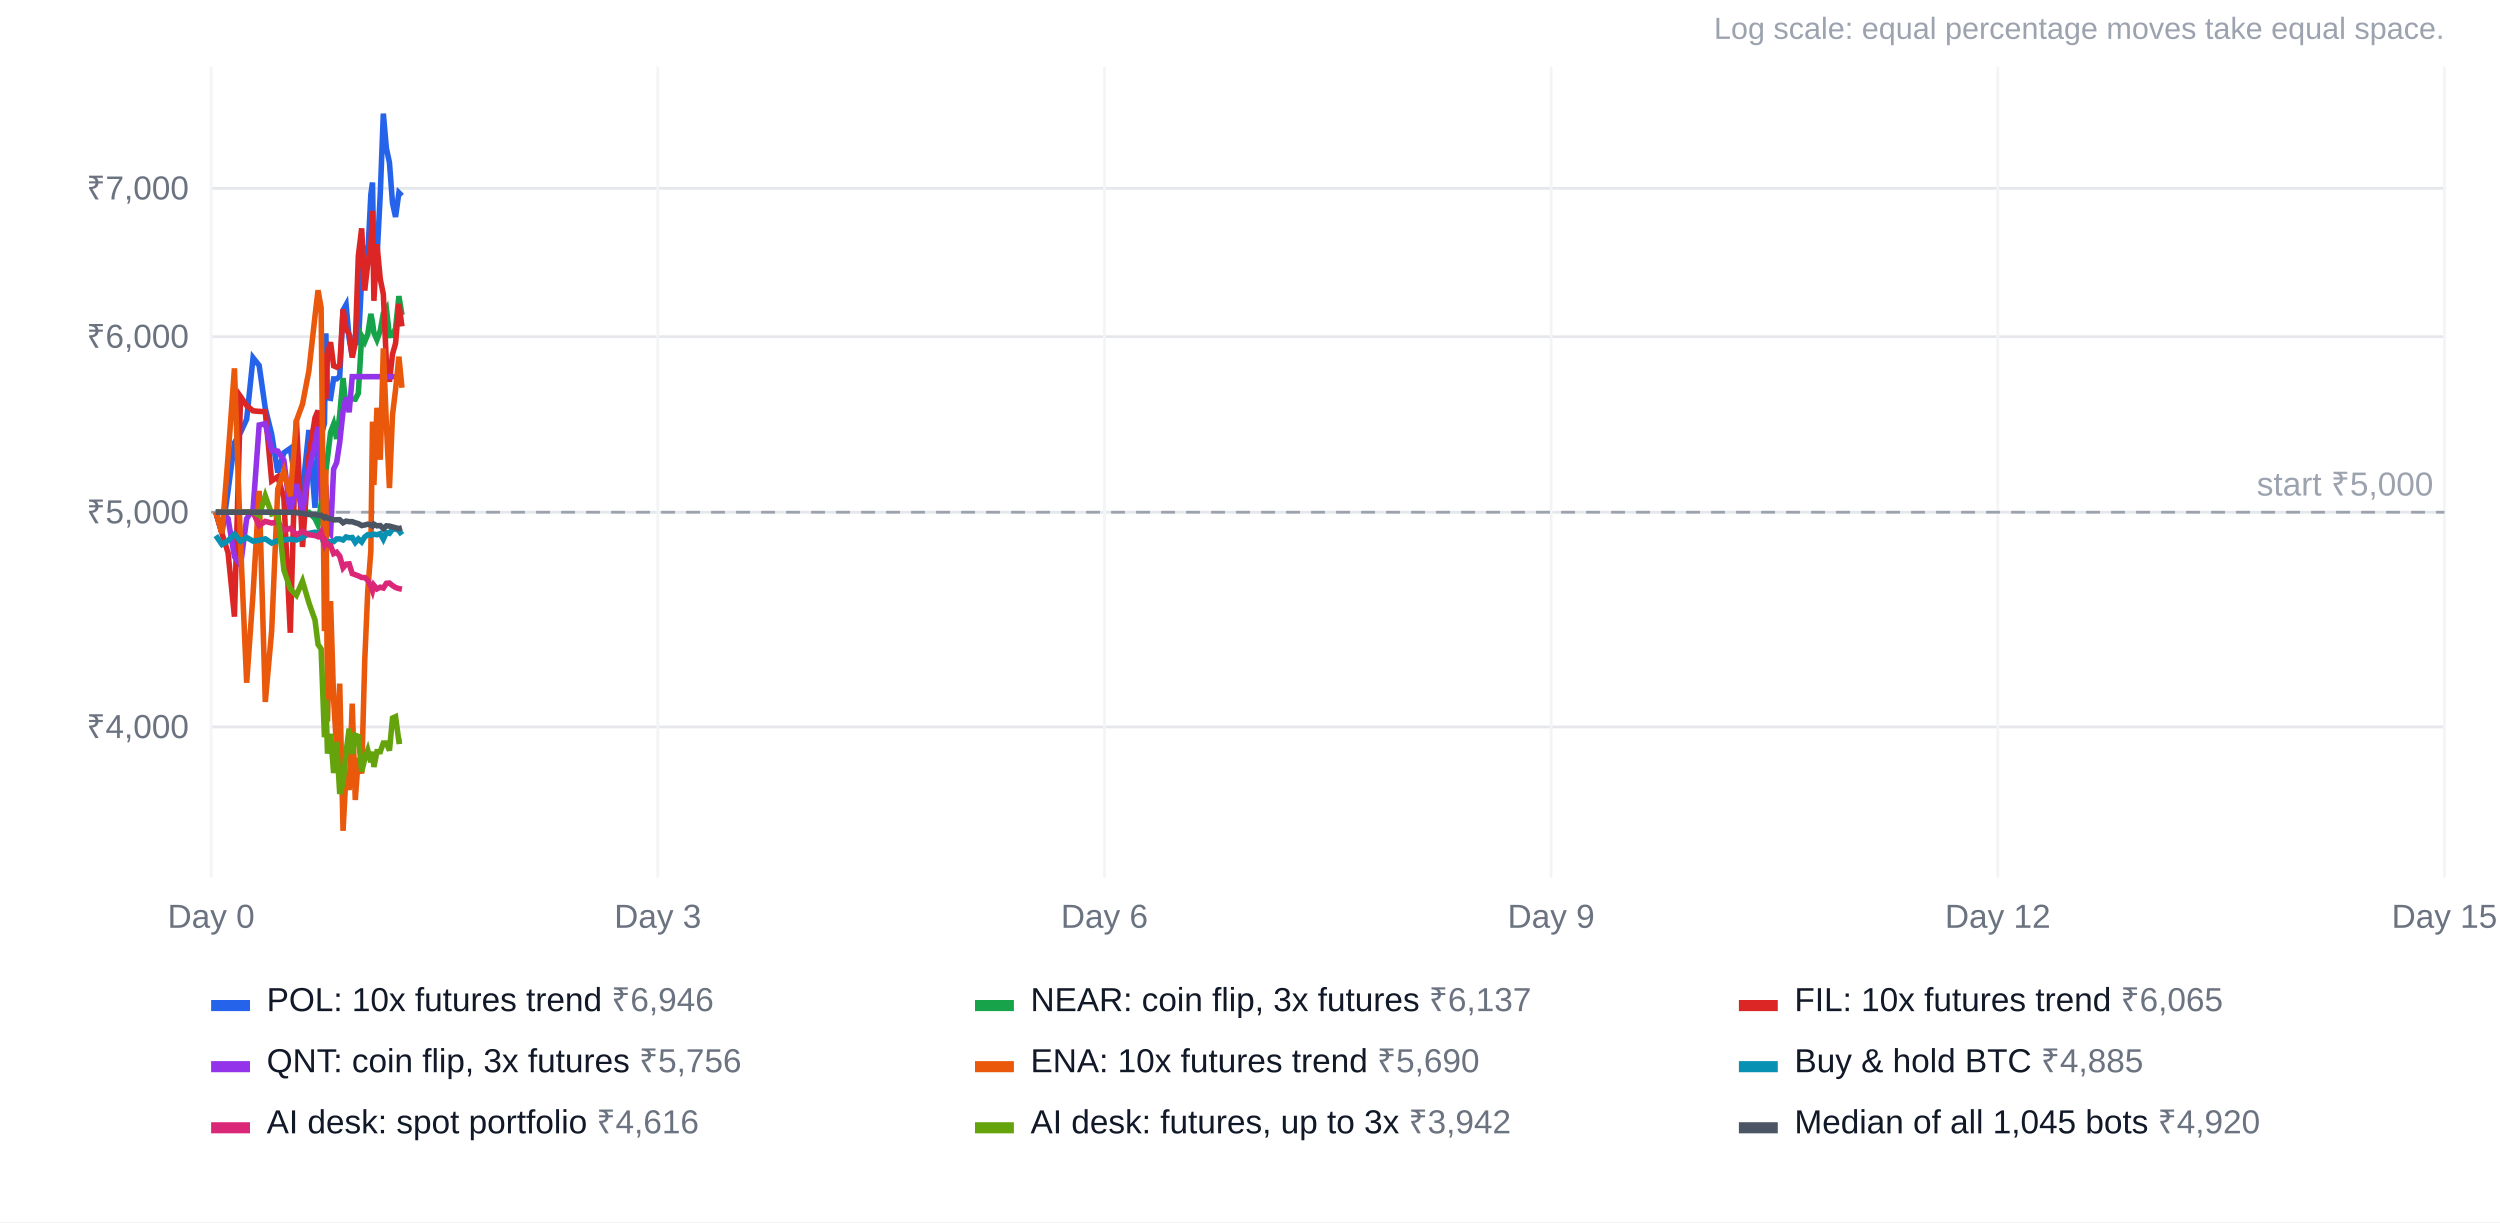
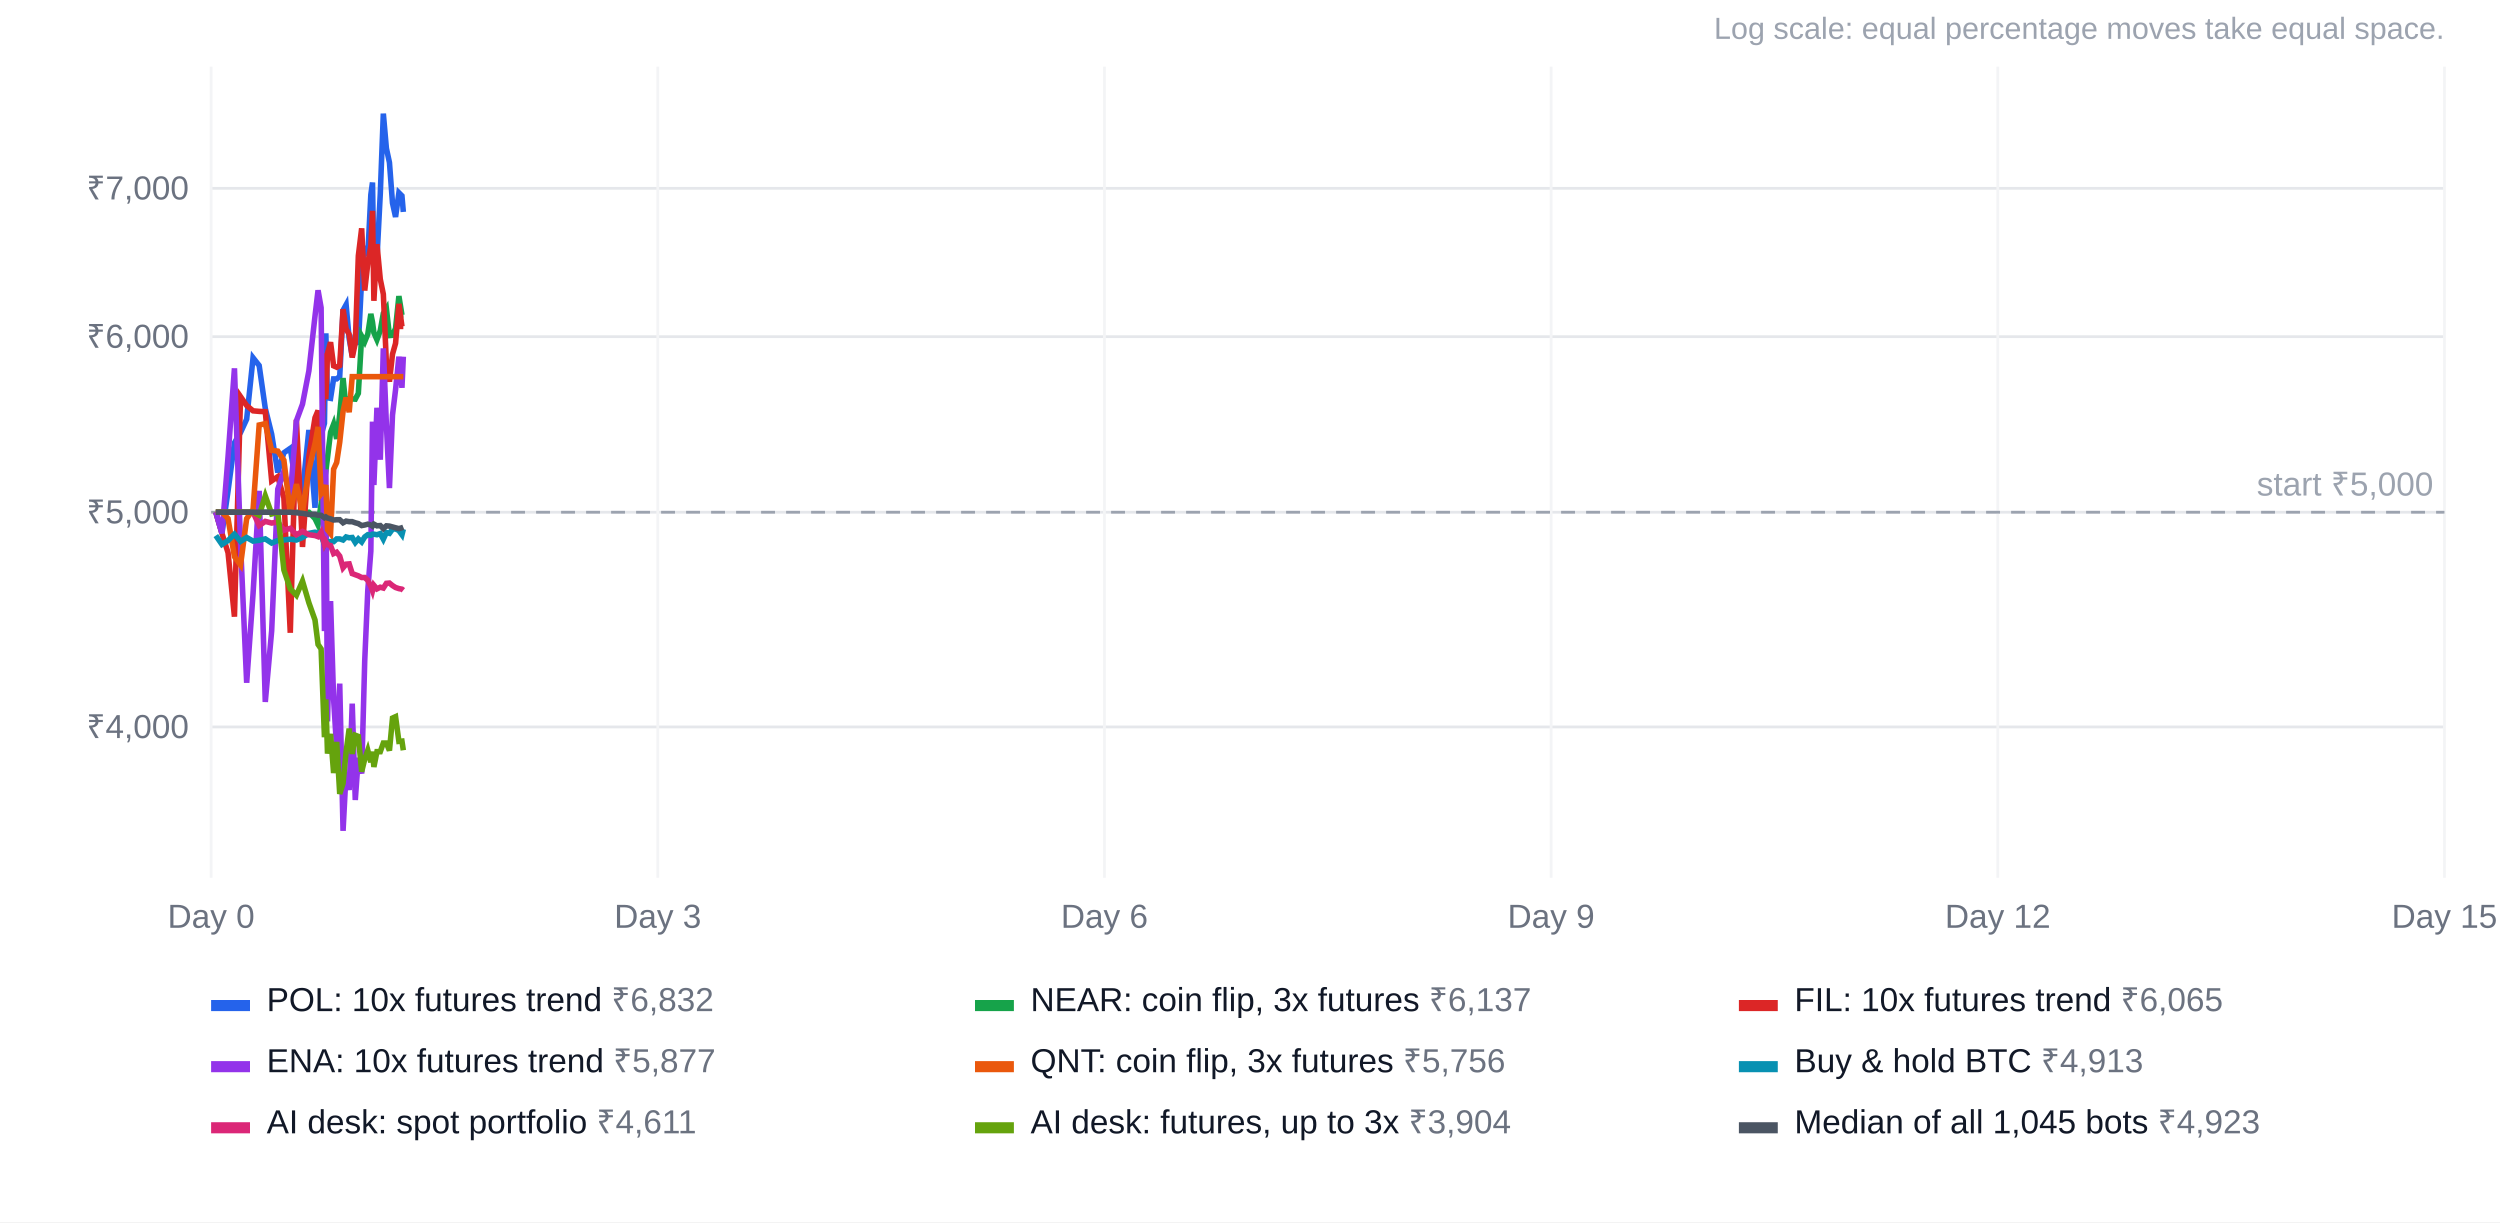
<svg xmlns="http://www.w3.org/2000/svg" width="900" height="440" viewBox="0 0 900 440" font-family="Arial, Helvetica, sans-serif" font-size="12">
  <rect width="100%" height="100%" fill="#ffffff" />
  <text x="880" y="14" text-anchor="end" fill="#9ca3af" font-size="11">Log scale: equal percentage moves take equal space.</text>
  <line x1="76" x2="880" y1="261.7" y2="261.7" stroke="#e5e7eb" />
  <text x="68" y="265.7" text-anchor="end" fill="#6b7280">₹4,000</text>
  <line x1="76" x2="880" y1="184.4" y2="184.4" stroke="#e5e7eb" />
  <text x="68" y="188.4" text-anchor="end" fill="#6b7280">₹5,000</text>
  <line x1="76" x2="880" y1="121.2" y2="121.2" stroke="#e5e7eb" />
  <text x="68" y="125.2" text-anchor="end" fill="#6b7280">₹6,000</text>
  <line x1="76" x2="880" y1="67.8" y2="67.8" stroke="#e5e7eb" />
  <text x="68" y="71.8" text-anchor="end" fill="#6b7280">₹7,000</text>
  <line x1="76.0" x2="76.0" y1="24" y2="316" stroke="#f3f4f6" />
  <text x="76.0" y="334" text-anchor="middle" fill="#6b7280">Day 0</text>
  <line x1="236.8" x2="236.8" y1="24" y2="316" stroke="#f3f4f6" />
  <text x="236.8" y="334" text-anchor="middle" fill="#6b7280">Day 3</text>
  <line x1="397.6" x2="397.6" y1="24" y2="316" stroke="#f3f4f6" />
  <text x="397.6" y="334" text-anchor="middle" fill="#6b7280">Day 6</text>
  <line x1="558.4" x2="558.4" y1="24" y2="316" stroke="#f3f4f6" />
  <text x="558.4" y="334" text-anchor="middle" fill="#6b7280">Day 9</text>
  <line x1="719.2" x2="719.2" y1="24" y2="316" stroke="#f3f4f6" />
  <text x="719.2" y="334" text-anchor="middle" fill="#6b7280">Day 12</text>
  <line x1="880.0" x2="880.0" y1="24" y2="316" stroke="#f3f4f6" />
  <text x="880.0" y="334" text-anchor="middle" fill="#6b7280">Day 15</text>
  <line x1="76" x2="880" y1="184.4" y2="184.4" stroke="#9ca3af" stroke-dasharray="5 4" />
  <text x="876" y="178.4" text-anchor="end" fill="#9ca3af">start ₹5,000</text>
-   <polyline points="77.7,184.4 79.9,192.0 82.1,176.7 84.4,159.4 86.6,155.7 88.8,150.9 91.1,128.8 93.3,131.6 95.5,147.0 97.8,156.3 100.0,170.1 102.2,163.0 104.5,161.4 106.7,175.3 108.9,176.9 111.2,154.8 113.4,182.8 114.5,155.8 115.6,156.7 116.8,152.4 117.3,120.0 117.9,143.2 119.0,143.4 120.1,136.4 121.2,136.4 122.3,135.5 123.5,111.7 124.6,109.7 125.7,121.9 126.8,128.1 127.9,120.5 129.0,124.1 130.2,100.2 131.3,88.6 132.4,92.0 133.5,70.1 134.1,65.7 134.6,96.6 135.7,93.2 136.9,69.8 138.0,40.9 139.1,53.4 140.2,58.5 141.3,73.1 142.4,78.1 143.6,69.4 144.7,70.5" fill="none" stroke="#2563eb" stroke-width="2" />
+   <polyline points="77.7,184.4 79.9,192.0 82.1,176.7 84.4,159.4 86.6,155.7 88.8,150.9 91.1,128.8 93.3,131.6 95.5,147.0 97.8,156.3 100.0,170.1 102.2,163.0 104.5,161.4 106.7,175.3 108.9,176.9 111.2,154.8 113.4,182.8 114.5,155.8 115.6,156.7 116.8,152.4 117.3,120.0 117.9,143.2 119.0,143.4 120.1,136.4 121.2,136.4 122.3,135.5 123.5,111.7 124.6,109.7 125.7,121.9 126.8,128.1 127.9,120.5 129.0,124.1 130.2,100.2 131.3,88.6 132.4,92.0 133.5,70.1 134.1,65.7 134.6,96.6 135.7,93.2 136.9,69.8 138.0,40.9 139.1,53.4 140.2,58.5 141.3,73.1 142.4,78.1 143.6,69.4 144.7,70.5 145.2,76.3" fill="none" stroke="#2563eb" stroke-width="2" />
  <rect x="76" y="360" width="14" height="4" fill="#2563eb" />
-   <text x="96" y="364" fill="#111827">POL: 10x futures trend <tspan fill="#6b7280">₹6,946</tspan>
+   <text x="96" y="364" fill="#111827">POL: 10x futures trend <tspan fill="#6b7280">₹6,832</tspan>
  </text>
-   <polyline points="77.7,184.4 79.9,184.4 82.1,184.4 84.4,184.4 86.6,184.4 88.8,184.4 91.1,184.4 93.3,184.4 95.5,184.4 97.8,184.4 100.0,184.4 102.2,184.4 104.5,184.4 106.7,184.4 108.9,184.4 111.2,184.4 113.4,186.7 114.5,189.0 115.6,181.4 116.8,173.2 117.3,169.6 117.9,164.8 119.0,155.6 120.1,152.7 121.2,158.0 122.3,149.3 123.5,136.1 124.6,147.1 125.7,143.6 126.8,143.6 127.9,143.7 129.0,141.6 130.2,121.0 131.3,123.0 132.4,120.3 133.5,113.0 134.1,116.0 134.6,119.8 135.7,122.3 136.9,119.0 138.0,112.8 139.1,111.1 140.2,120.8 141.3,120.7 142.4,118.2 143.6,106.6 144.7,113.4" fill="none" stroke="#16a34a" stroke-width="2" />
+   <polyline points="77.7,184.4 79.9,184.4 82.1,184.4 84.4,184.4 86.6,184.4 88.8,184.4 91.1,184.4 93.3,184.4 95.5,184.4 97.8,184.4 100.0,184.4 102.2,184.4 104.5,184.4 106.7,184.4 108.9,184.4 111.2,184.4 113.4,186.7 114.5,189.0 115.6,181.4 116.8,173.2 117.3,169.6 117.9,164.8 119.0,155.6 120.1,152.7 121.2,158.0 122.3,149.3 123.5,136.1 124.6,147.1 125.7,143.6 126.8,143.6 127.9,143.7 129.0,141.6 130.2,121.0 131.3,123.0 132.4,120.3 133.5,113.0 134.1,116.0 134.6,119.8 135.7,122.3 136.9,119.0 138.0,112.8 139.1,111.1 140.2,120.8 141.3,120.7 142.4,118.2 143.6,106.6 144.7,113.4 145.2,113.4" fill="none" stroke="#16a34a" stroke-width="2" />
  <rect x="351" y="360" width="14" height="4" fill="#16a34a" />
  <text x="371" y="364" fill="#111827">NEAR: coin flip, 3x futures <tspan fill="#6b7280">₹6,137</tspan>
  </text>
-   <polyline points="77.7,184.4 79.9,192.0 82.1,199.0 84.4,222.0 86.6,142.8 88.8,146.0 91.1,147.9 93.3,148.1 95.5,148.2 97.8,173.1 100.0,171.6 102.2,179.3 104.5,227.8 106.7,151.1 108.9,196.9 111.2,164.3 113.4,150.4 114.5,147.8 115.6,166.4 116.8,127.2 117.3,143.7 117.9,127.2 119.0,123.2 120.1,131.7 121.2,132.2 122.3,131.6 123.5,111.3 124.6,118.4 125.7,120.4 126.8,128.7 127.9,123.5 129.0,92.1 130.2,82.2 131.3,104.6 132.4,94.9 133.5,88.5 134.1,75.9 134.6,108.3 135.7,87.9 136.9,100.5 138.0,105.9 139.1,130.7 140.2,137.4 141.3,127.5 142.4,123.6 143.6,109.4 144.7,117.5" fill="none" stroke="#dc2626" stroke-width="2" />
+   <polyline points="77.7,184.4 79.9,192.0 82.1,199.0 84.4,222.0 86.6,142.8 88.8,146.0 91.1,147.9 93.3,148.1 95.5,148.2 97.8,173.1 100.0,171.6 102.2,179.3 104.5,227.8 106.7,151.1 108.9,196.9 111.2,164.3 113.4,150.4 114.5,147.8 115.6,166.4 116.8,127.2 117.3,143.7 117.9,127.2 119.0,123.2 120.1,131.7 121.2,132.2 122.3,131.6 123.5,111.3 124.6,118.4 125.7,120.4 126.8,128.7 127.9,123.5 129.0,92.1 130.2,82.2 131.3,104.6 132.4,94.9 133.5,88.5 134.1,75.9 134.6,108.3 135.7,87.9 136.9,100.5 138.0,105.9 139.1,130.7 140.2,137.4 141.3,127.5 142.4,123.6 143.6,109.4 144.7,117.5 145.2,117.5" fill="none" stroke="#dc2626" stroke-width="2" />
  <rect x="626" y="360" width="14" height="4" fill="#dc2626" />
  <text x="646" y="364" fill="#111827">FIL: 10x futures trend <tspan fill="#6b7280">₹6,065</tspan>
  </text>
-   <polyline points="77.7,184.4 79.9,184.4 82.1,186.7 84.4,200.4 86.6,203.4 88.8,186.7 91.1,183.4 93.3,153.0 95.5,152.5 97.8,162.1 100.0,162.4 102.2,165.7 104.5,184.5 106.7,174.3 108.9,184.3 111.2,169.2 113.4,159.7 114.5,153.7 115.6,177.8 116.8,176.3 117.3,174.6 117.9,190.7 119.0,192.1 120.1,168.9 121.2,166.5 122.3,159.2 123.5,148.1 124.6,143.1 125.7,148.4 126.8,135.6 127.9,135.6 129.0,135.6 130.2,135.6 131.3,135.6 132.4,135.6 133.5,135.6 134.1,135.6 134.6,135.6 135.7,135.6 136.9,135.6 138.0,135.6 139.1,135.6 140.2,135.6 141.3,135.6 142.4,135.6 143.6,135.6 144.7,135.6" fill="none" stroke="#9333ea" stroke-width="2" />
+   <polyline points="77.7,184.4 79.9,192.0 82.1,164.4 84.4,132.6 86.6,195.9 88.8,245.8 91.1,213.7 93.3,176.7 95.5,252.7 97.8,227.1 100.0,176.1 102.2,169.6 104.5,178.6 106.7,151.5 108.9,145.5 111.2,133.5 113.4,113.8 114.5,104.5 115.6,110.8 116.8,227.2 117.3,169.0 117.9,259.7 119.0,216.4 120.1,251.7 121.2,269.5 122.3,246.1 123.5,299.1 124.6,278.0 125.7,284.4 126.8,253.3 127.9,288.0 129.0,272.8 130.2,278.5 131.3,237.9 132.4,212.6 133.5,198.4 134.1,151.8 134.6,174.6 135.7,146.8 136.9,165.5 138.0,125.4 139.1,153.0 140.2,175.7 141.3,149.4 142.4,140.3 143.6,128.4 144.7,139.6 145.2,128.4" fill="none" stroke="#9333ea" stroke-width="2" />
  <rect x="76" y="382" width="14" height="4" fill="#9333ea" />
-   <text x="96" y="386" fill="#111827">QNT: coin flip, 3x futures <tspan fill="#6b7280">₹5,756</tspan>
+   <text x="96" y="386" fill="#111827">ENA: 10x futures trend <tspan fill="#6b7280">₹5,877</tspan>
  </text>
-   <polyline points="77.7,184.4 79.9,192.0 82.1,164.4 84.4,132.6 86.6,195.9 88.8,245.8 91.1,213.7 93.3,176.7 95.5,252.7 97.8,227.1 100.0,176.1 102.2,169.6 104.5,178.6 106.7,151.5 108.9,145.5 111.2,133.5 113.4,113.8 114.5,104.5 115.6,110.8 116.8,227.2 117.3,169.0 117.9,259.7 119.0,216.4 120.1,251.7 121.2,269.5 122.3,246.1 123.5,299.1 124.6,278.0 125.7,284.4 126.8,253.3 127.9,288.0 129.0,272.8 130.2,278.5 131.3,237.9 132.4,212.6 133.5,198.4 134.1,151.8 134.6,174.6 135.7,146.8 136.9,165.5 138.0,125.4 139.1,153.0 140.2,175.7 141.3,149.4 142.4,140.3 143.6,128.4 144.7,139.6" fill="none" stroke="#ea580c" stroke-width="2" />
+   <polyline points="77.7,184.4 79.9,184.4 82.1,186.7 84.4,200.4 86.6,203.4 88.8,186.7 91.1,183.4 93.3,153.0 95.5,152.5 97.8,162.1 100.0,162.4 102.2,165.7 104.5,184.5 106.7,174.3 108.9,184.3 111.2,169.2 113.4,159.7 114.5,153.7 115.6,177.8 116.8,176.3 117.3,174.6 117.9,190.7 119.0,192.1 120.1,168.9 121.2,166.5 122.3,159.2 123.5,148.1 124.6,143.1 125.7,148.4 126.8,135.6 127.9,135.6 129.0,135.6 130.2,135.6 131.3,135.6 132.4,135.6 133.5,135.6 134.1,135.6 134.6,135.6 135.7,135.6 136.9,135.6 138.0,135.6 139.1,135.6 140.2,135.6 141.3,135.6 142.4,135.6 143.6,135.6 144.7,135.6 145.2,135.6" fill="none" stroke="#ea580c" stroke-width="2" />
  <rect x="351" y="382" width="14" height="4" fill="#ea580c" />
-   <text x="371" y="386" fill="#111827">ENA: 10x futures trend <tspan fill="#6b7280">₹5,690</tspan>
+   <text x="371" y="386" fill="#111827">QNT: coin flip, 3x futures <tspan fill="#6b7280">₹5,756</tspan>
  </text>
-   <polyline points="77.7,192.8 79.9,196.0 82.1,194.6 84.4,192.3 86.6,194.9 88.8,193.5 91.1,194.8 93.3,194.5 95.5,194.0 97.8,195.5 100.0,194.6 102.2,194.4 104.5,194.1 106.7,194.4 108.9,193.5 111.2,192.0 113.4,191.6 114.5,191.8 115.6,192.6 116.8,196.0 117.3,195.0 117.9,195.0 119.0,195.0 120.1,195.0 121.2,194.0 122.3,194.0 123.5,194.4 124.6,193.3 125.7,193.6 126.8,193.5 127.9,195.3 129.0,194.0 130.2,195.1 131.3,193.3 132.4,192.5 133.5,192.7 134.1,192.3 134.6,192.3 135.7,192.5 136.9,192.1 138.0,194.1 139.1,191.7 140.2,192.0 141.3,190.5 142.4,190.4 143.6,191.0 144.7,192.5" fill="none" stroke="#0891b2" stroke-width="2" />
+   <polyline points="77.7,192.8 79.9,196.0 82.1,194.6 84.4,192.3 86.6,194.9 88.8,193.5 91.1,194.8 93.3,194.5 95.5,194.0 97.8,195.5 100.0,194.6 102.2,194.4 104.5,194.1 106.7,194.4 108.9,193.5 111.2,192.0 113.4,191.6 114.5,191.8 115.6,192.6 116.8,196.0 117.3,195.0 117.9,195.0 119.0,195.0 120.1,195.0 121.2,194.0 122.3,194.0 123.5,194.4 124.6,193.3 125.7,193.6 126.8,193.5 127.9,195.3 129.0,194.0 130.2,195.1 131.3,193.3 132.4,192.5 133.5,192.7 134.1,192.3 134.6,192.3 135.7,192.5 136.9,192.1 138.0,194.1 139.1,191.7 140.2,192.0 141.3,190.5 142.4,190.4 143.6,191.0 144.7,192.5 145.2,190.5" fill="none" stroke="#0891b2" stroke-width="2" />
  <rect x="626" y="382" width="14" height="4" fill="#0891b2" />
-   <text x="646" y="386" fill="#111827">Buy &amp; hold BTC <tspan fill="#6b7280">₹4,885</tspan>
+   <text x="646" y="386" fill="#111827">Buy &amp; hold BTC <tspan fill="#6b7280">₹4,913</tspan>
  </text>
-   <polyline points="77.7,184.4 79.9,184.4 82.1,184.4 84.4,184.4 86.6,184.4 88.8,184.4 91.1,184.4 93.3,189.2 95.5,187.7 97.8,188.3 100.0,187.9 102.2,190.9 104.5,190.2 106.7,192.5 108.9,191.3 111.2,192.5 113.4,192.8 114.5,193.2 115.6,191.6 116.8,196.0 117.3,195.0 117.9,196.1 119.0,196.4 120.1,199.3 121.2,198.8 122.3,200.2 123.5,204.4 124.6,203.1 125.7,203.0 126.8,206.5 127.9,206.9 129.0,207.3 130.2,207.9 131.3,207.9 132.4,208.9 133.5,211.1 134.1,212.7 134.6,210.7 135.7,212.0 136.9,211.4 138.0,211.7 139.1,210.0 140.2,209.9 141.3,210.8 142.4,211.5 143.6,211.9 144.7,212.1" fill="none" stroke="#db2777" stroke-width="2" />
+   <polyline points="77.7,184.4 79.9,184.4 82.1,184.4 84.4,184.4 86.6,184.4 88.8,184.4 91.1,184.4 93.3,189.2 95.5,187.7 97.8,188.3 100.0,187.9 102.2,190.9 104.5,190.2 106.7,192.5 108.9,191.3 111.2,192.5 113.4,192.8 114.5,193.2 115.6,191.6 116.8,196.0 117.3,195.0 117.9,196.1 119.0,196.4 120.1,199.3 121.2,198.8 122.3,200.2 123.5,204.4 124.6,203.1 125.7,203.0 126.8,206.5 127.9,206.9 129.0,207.3 130.2,207.9 131.3,207.9 132.4,208.9 133.5,211.1 134.1,212.7 134.6,210.7 135.7,212.0 136.9,211.4 138.0,211.7 139.1,210.0 140.2,209.9 141.3,210.8 142.4,211.5 143.6,211.9 144.7,212.1 145.2,212.5" fill="none" stroke="#db2777" stroke-width="2" />
  <rect x="76" y="404" width="14" height="4" fill="#db2777" />
-   <text x="96" y="408" fill="#111827">AI desk: spot portfolio <tspan fill="#6b7280">₹4,616</tspan>
+   <text x="96" y="408" fill="#111827">AI desk: spot portfolio <tspan fill="#6b7280">₹4,611</tspan>
  </text>
-   <polyline points="77.7,184.4 79.9,184.4 82.1,184.4 84.4,184.4 86.6,184.4 88.8,184.4 91.1,184.4 93.3,185.5 95.5,178.5 97.8,185.0 100.0,184.4 102.2,205.2 104.5,212.0 106.7,214.3 108.9,209.2 111.2,217.0 113.4,223.2 114.5,232.0 115.6,233.6 116.8,265.4 117.3,251.8 117.9,271.3 119.0,264.2 120.1,278.3 121.2,267.1 122.3,285.8 123.5,282.0 124.6,270.6 125.7,262.3 126.8,271.4 127.9,264.7 129.0,265.1 130.2,277.8 131.3,273.3 132.4,270.1 133.5,274.4 134.1,270.6 134.6,276.1 135.7,270.6 136.9,270.6 138.0,267.5 139.1,267.5 140.2,270.2 141.3,258.5 142.4,258.0 143.6,266.9 144.7,266.8" fill="none" stroke="#65a30d" stroke-width="2" />
+   <polyline points="77.7,184.4 79.9,184.4 82.1,184.4 84.4,184.4 86.6,184.4 88.8,184.4 91.1,184.4 93.3,185.5 95.5,178.5 97.8,185.0 100.0,184.4 102.2,205.2 104.5,212.0 106.7,214.3 108.9,209.2 111.2,217.0 113.4,223.2 114.5,232.0 115.6,233.6 116.8,265.4 117.3,251.8 117.9,271.3 119.0,264.2 120.1,278.3 121.2,267.1 122.3,285.8 123.5,282.0 124.6,270.6 125.7,262.3 126.8,271.4 127.9,264.7 129.0,265.1 130.2,277.8 131.3,273.3 132.4,270.1 133.5,274.4 134.1,270.6 134.6,276.1 135.7,270.6 136.9,270.6 138.0,267.5 139.1,267.5 140.2,270.2 141.3,258.5 142.4,258.0 143.6,266.9 144.7,266.8 145.2,270.1" fill="none" stroke="#65a30d" stroke-width="2" />
  <rect x="351" y="404" width="14" height="4" fill="#65a30d" />
-   <text x="371" y="408" fill="#111827">AI desk: futures, up to 3x <tspan fill="#6b7280">₹3,942</tspan>
+   <text x="371" y="408" fill="#111827">AI desk: futures, up to 3x <tspan fill="#6b7280">₹3,904</tspan>
  </text>
-   <polyline points="77.7,184.4 79.9,184.4 82.1,184.4 84.4,184.4 86.6,184.4 88.8,184.4 91.1,184.4 93.3,184.4 95.5,184.4 97.8,184.4 100.0,184.4 102.2,184.4 104.5,184.4 106.7,184.6 108.9,184.8 111.2,185.2 113.4,185.2 114.5,185.5 115.6,185.5 116.8,186.4 117.3,186.1 117.9,186.5 119.0,186.8 120.1,187.2 121.2,187.1 122.3,187.1 123.5,188.2 124.6,187.6 125.7,187.8 126.8,187.8 127.9,188.2 129.0,188.5 130.2,189.2 131.3,189.0 132.4,188.7 133.5,189.0 134.1,189.4 134.6,188.7 135.7,189.3 136.9,189.2 138.0,190.3 139.1,189.3 140.2,189.4 141.3,189.7 142.4,190.0 143.6,190.3 144.7,190.0" fill="none" stroke="#4b5563" stroke-width="2" />
+   <polyline points="77.7,184.4 79.9,184.4 82.1,184.4 84.4,184.4 86.6,184.4 88.8,184.4 91.1,184.4 93.3,184.4 95.5,184.4 97.8,184.4 100.0,184.4 102.2,184.4 104.5,184.4 106.7,184.6 108.9,184.8 111.2,185.2 113.4,185.2 114.5,185.5 115.6,185.5 116.8,186.4 117.3,186.1 117.9,186.5 119.0,186.8 120.1,187.2 121.2,187.1 122.3,187.1 123.5,188.2 124.6,187.6 125.7,187.8 126.8,187.8 127.9,188.2 129.0,188.5 130.2,189.2 131.3,189.0 132.4,188.7 133.5,189.0 134.1,189.4 134.6,188.7 135.7,189.3 136.9,189.2 138.0,190.3 139.1,189.3 140.2,189.4 141.3,189.7 142.4,190.0 143.6,190.3 144.7,190.0 145.2,189.8" fill="none" stroke="#4b5563" stroke-width="2" />
  <rect x="626" y="404" width="14" height="4" fill="#4b5563" />
-   <text x="646" y="408" fill="#111827">Median of all 1,045 bots <tspan fill="#6b7280">₹4,920</tspan>
+   <text x="646" y="408" fill="#111827">Median of all 1,045 bots <tspan fill="#6b7280">₹4,923</tspan>
  </text>
</svg>
